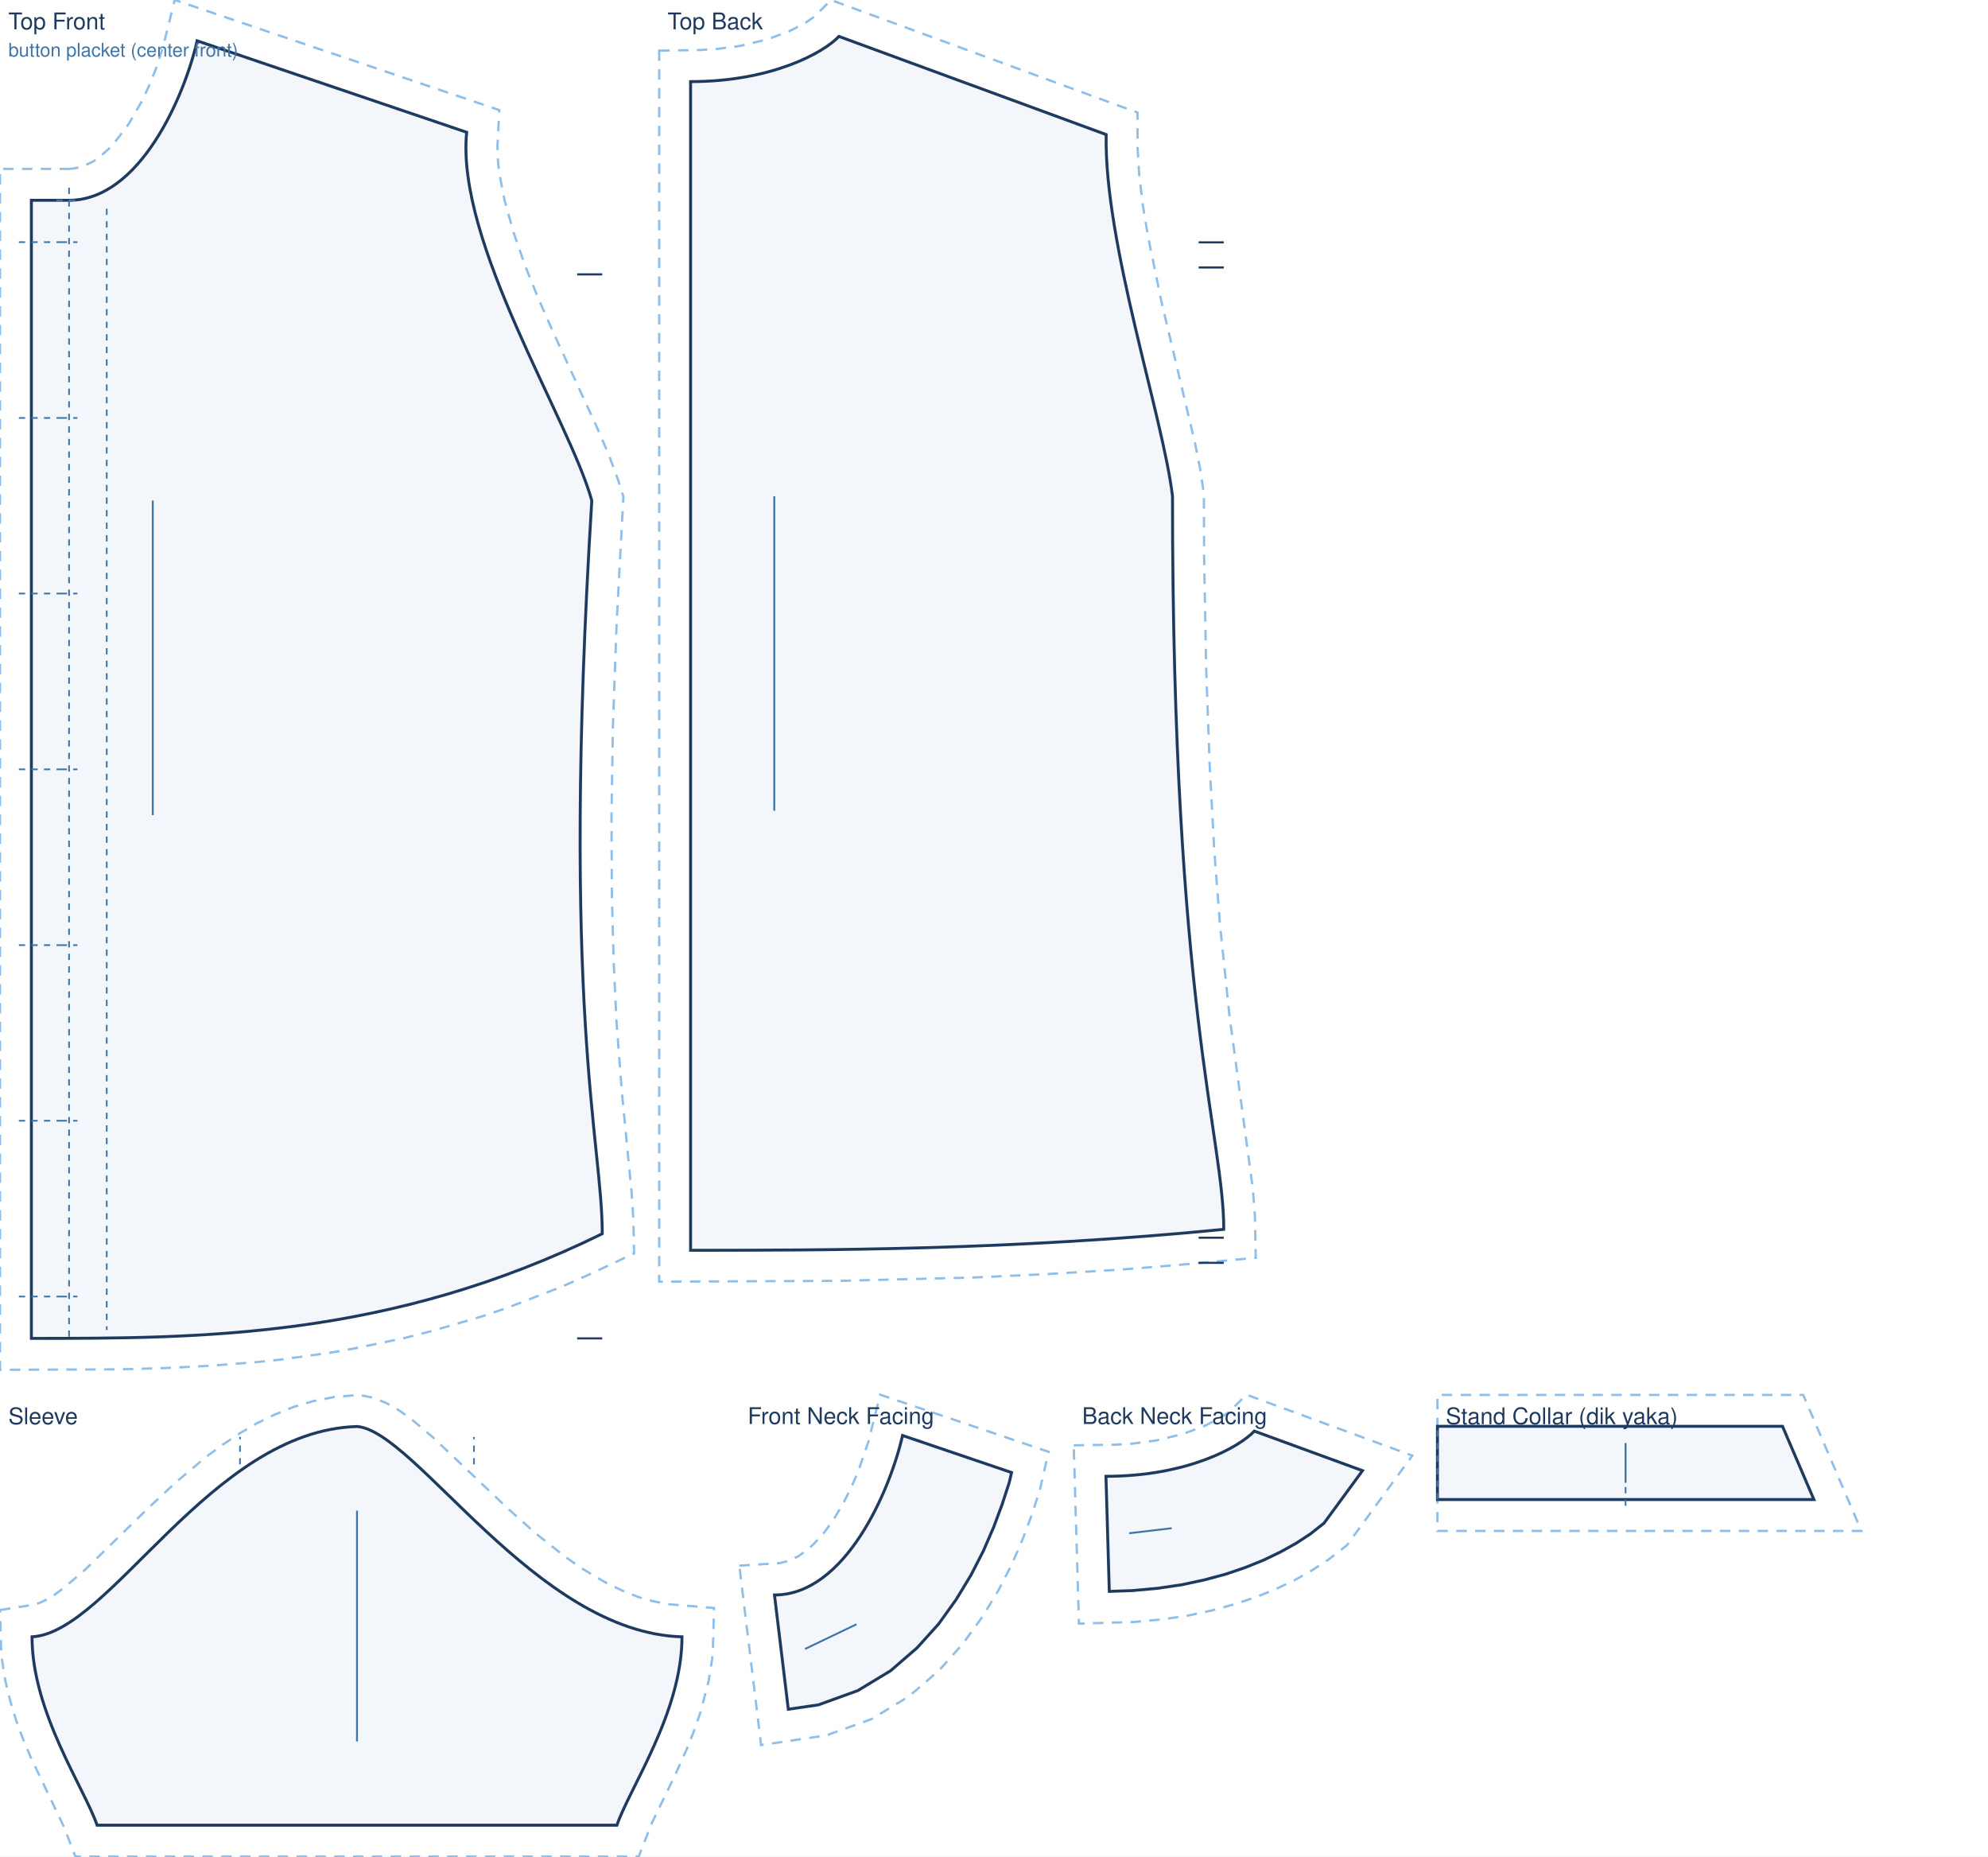
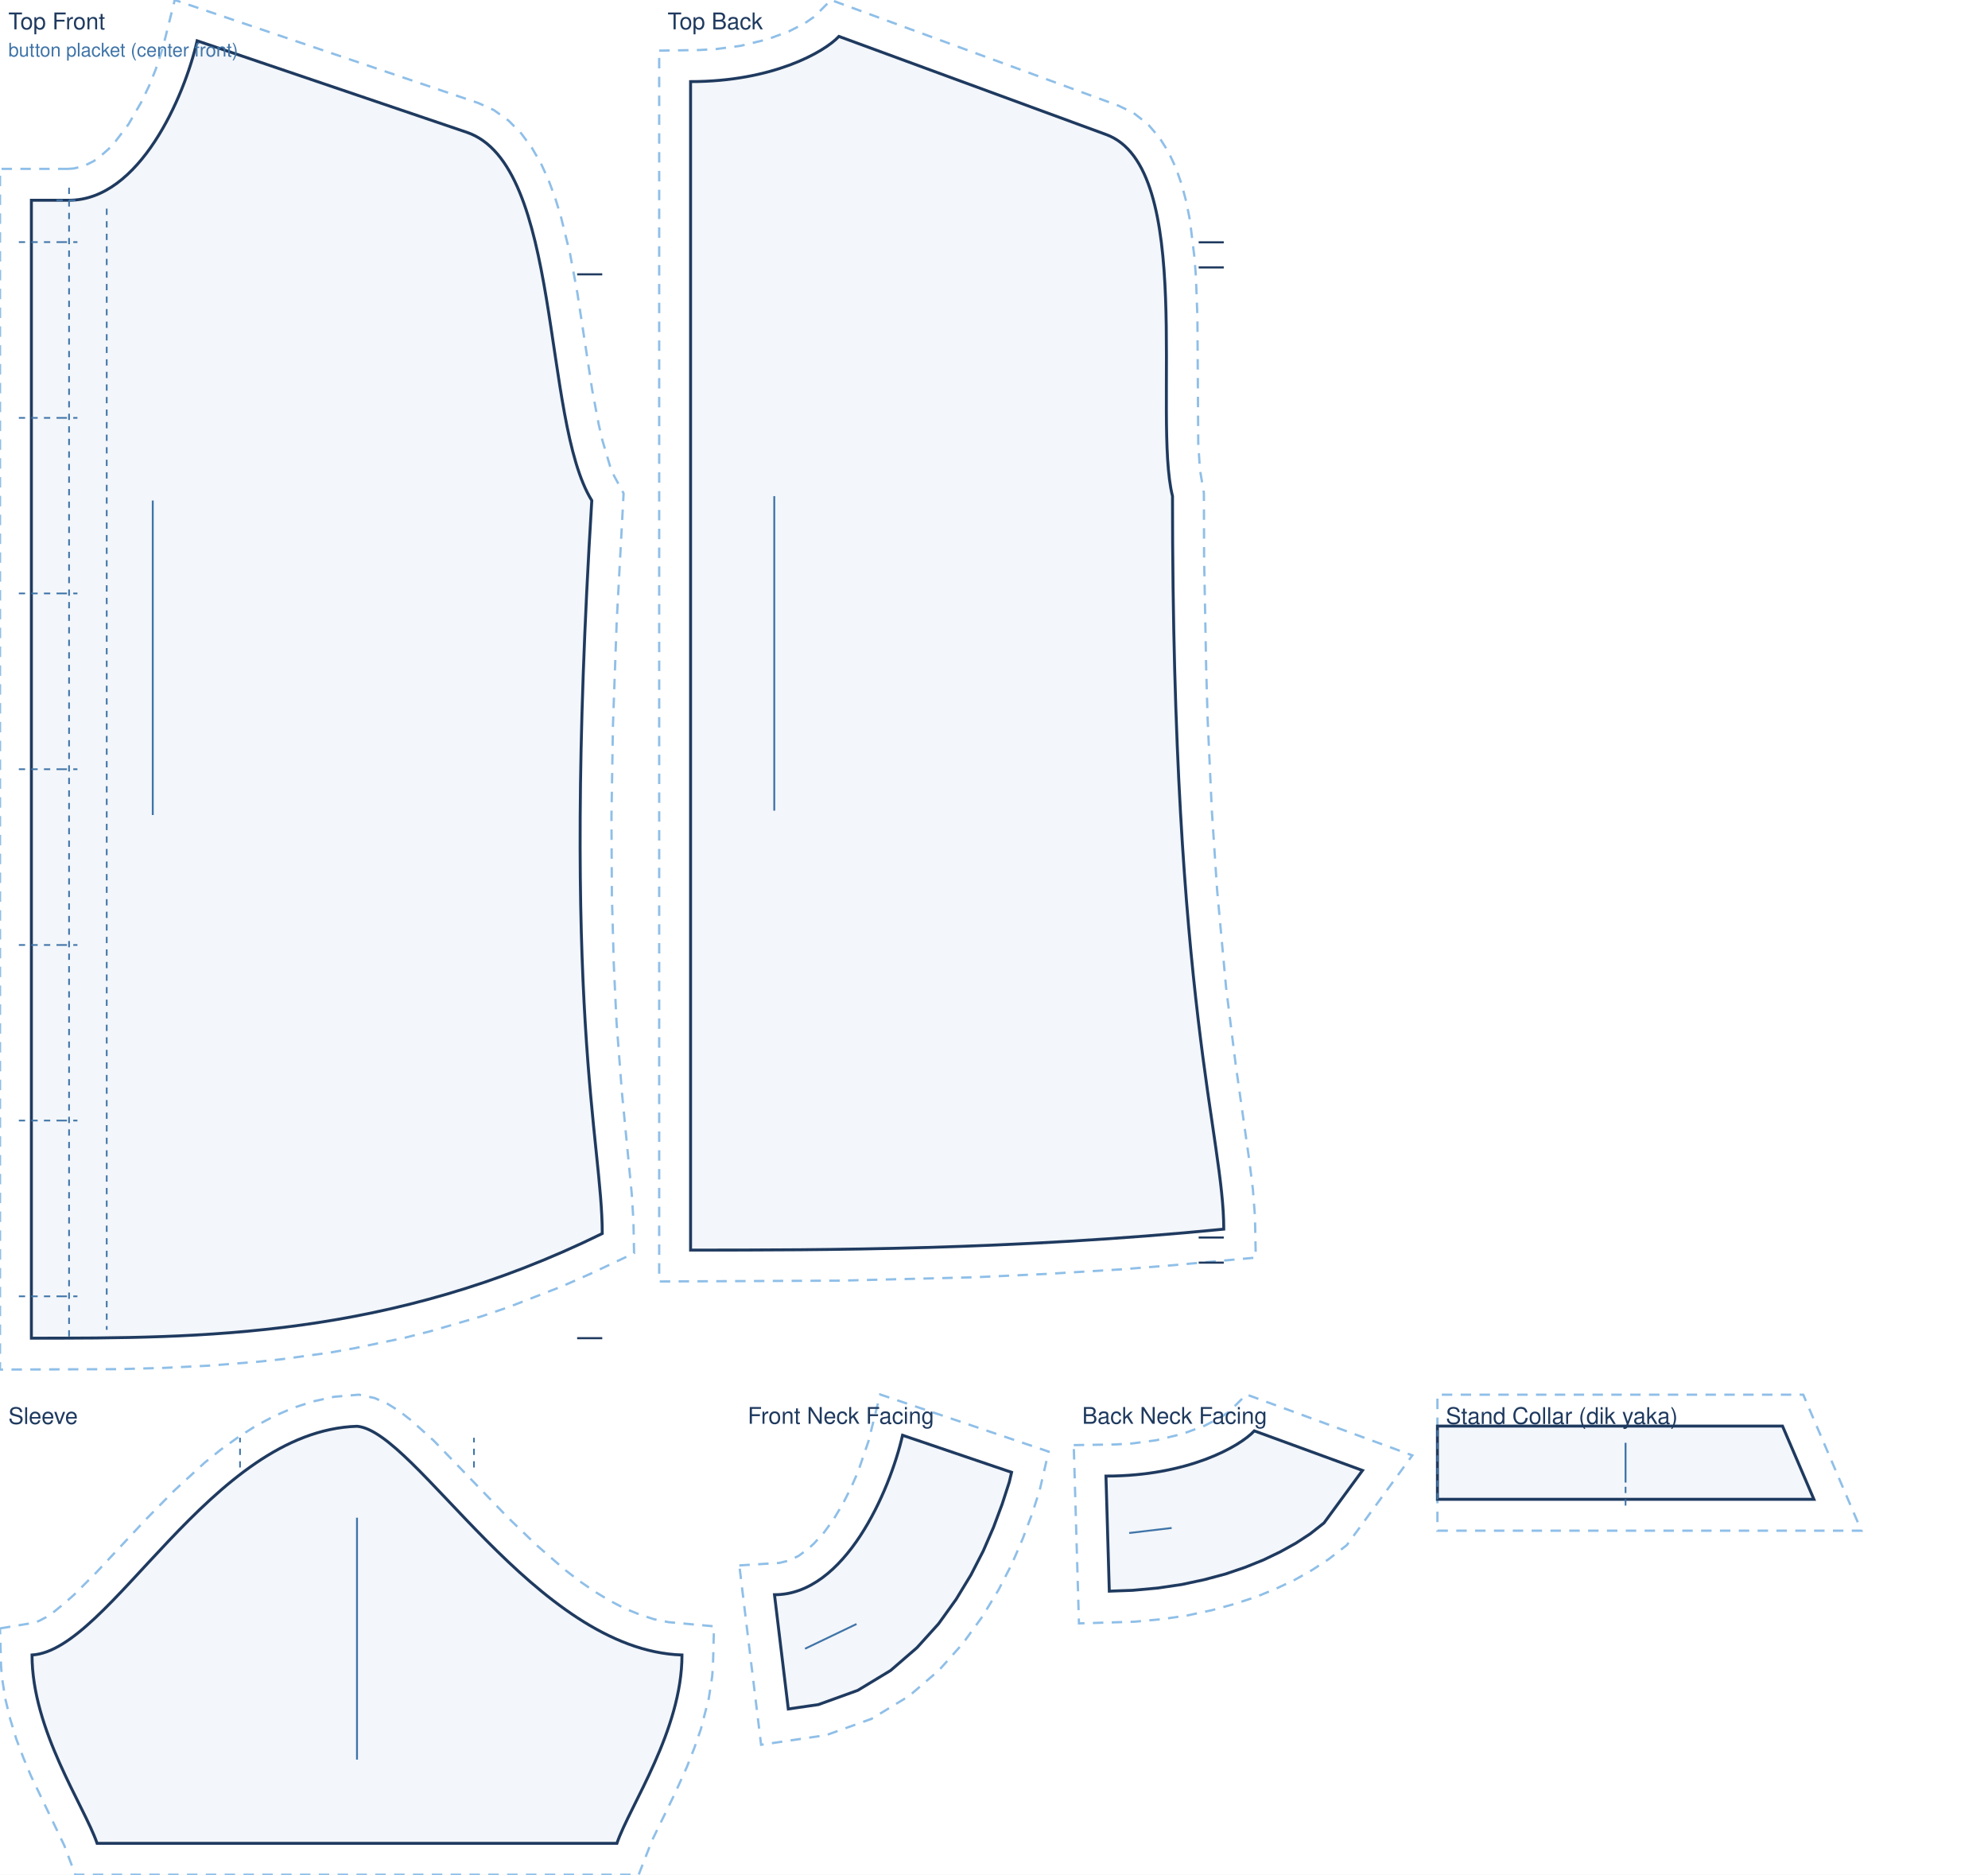
- <svg xmlns="http://www.w3.org/2000/svg" viewBox="0 0 950.0 887.1" width="100%" role="img">
-   <rect width="950.0" height="887.1" fill="#fff" />
-   <path transform="translate(33.0 19.5)" d="M -0.5 61.2 L 2.3 61.0 L 6.9 59.9 L 11.6 57.6 L 14.0 56.0 L 18.9 51.7 L 21.4 49.1 L 28.4 39.9 L 34.7 29.0 L 38.3 21.4 L 41.4 13.7 L 44.9 2.9 L 50.5 -19.5 L 205.6 33.1 L 204.7 50.6 L 204.9 56.5 L 205.5 62.8 L 208.2 76.6 L 212.4 91.5 L 217.8 107.1 L 224.2 123.0 L 231.2 138.9 L 252.0 184.1 L 257.8 197.5 L 262.4 209.9 L 264.9 217.9 L 261.7 277.5 L 259.9 327.5 L 259.2 371.0 L 259.4 408.6 L 260.3 441.0 L 261.6 468.7 L 264.2 502.6 L 268.9 551.1 L 269.7 563.9 L 270.0 579.4 L 248.3 589.6 L 235.4 595.3 L 209.9 605.2 L 197.3 609.5 L 172.6 616.7 L 160.4 619.8 L 136.4 624.8 L 124.6 626.9 L 101.3 630.1 L 89.9 631.3 L 67.3 633.1 L 45.3 634.2 L 23.7 634.8 L -33.0 635.0 L -33.0 61.2 Z" fill="none" stroke="#8fbfe8" stroke-width="1.1" stroke-dasharray="5 4" />
-   <path transform="translate(33.0 19.5)" d="M 0.0 76.2 C 33.7 76.2 55.1 26.7 61.2 0.0 L 190.0 43.7 C 184.8 96.5 239.1 181.0 249.8 219.7 C 234.8 463.0 254.8 526.0 254.8 570.0 C 152.9 620.0 63.7 620.0 -18.0 620.0 L -18.0 76.2 L 0.0 76.2 Z" fill="rgba(63,116,168,.06)" stroke="#1f3a5f" stroke-width="1.4" />
+ <svg xmlns="http://www.w3.org/2000/svg" viewBox="0 0 950.0 895.9" width="100%" role="img">
+   <rect width="950.0" height="895.9" fill="#fff" />
+   <path transform="translate(33.0 19.5)" d="M -0.5 61.2 L 2.3 61.0 L 6.9 59.9 L 11.6 57.6 L 14.0 56.0 L 18.9 51.7 L 21.4 49.1 L 28.4 39.9 L 34.7 29.0 L 38.3 21.4 L 41.4 13.7 L 44.9 2.9 L 50.5 -19.5 L 195.5 29.7 L 203.0 33.1 L 210.1 38.2 L 216.1 44.3 L 221.2 51.2 L 225.5 58.6 L 229.1 66.5 L 232.2 74.8 L 234.9 83.5 L 239.4 101.7 L 242.9 120.5 L 250.0 166.9 L 253.1 183.3 L 254.8 190.7 L 258.5 203.2 L 260.5 208.0 L 265.0 216.3 L 261.7 277.5 L 259.9 327.5 L 259.2 371.0 L 259.4 408.6 L 260.3 441.0 L 261.6 468.7 L 264.2 502.6 L 268.9 551.1 L 269.7 563.9 L 270.0 579.4 L 248.3 589.6 L 235.4 595.3 L 209.9 605.2 L 197.3 609.5 L 172.6 616.7 L 160.4 619.8 L 136.4 624.8 L 124.6 626.9 L 101.3 630.1 L 89.9 631.3 L 67.3 633.1 L 45.3 634.2 L 23.7 634.8 L -33.0 635.0 L -33.0 61.2 Z" fill="none" stroke="#8fbfe8" stroke-width="1.1" stroke-dasharray="5 4" />
+   <path transform="translate(33.0 19.5)" d="M 0.0 76.2 C 33.7 76.2 55.1 26.7 61.2 0.0 L 190.0 43.7 C 235.8 59.2 225.8 181.0 249.8 219.7 C 234.8 463.0 254.8 526.0 254.8 570.0 C 152.9 620.0 63.7 620.0 -18.0 620.0 L -18.0 76.2 L 0.0 76.2 Z" fill="rgba(63,116,168,.06)" stroke="#1f3a5f" stroke-width="1.4" />
  <path transform="translate(33.0 19.5)" d="M 0.0 76.2 L 0.0 620.0 M 18.0 80.2 L 18.0 616.0 M -4.0 96.2 L 4.0 96.2 M -3.0 96.2 L -24.0 96.2 M -4.0 180.2 L 4.0 180.2 M -3.0 180.2 L -24.0 180.2 M -4.0 264.1 L 4.0 264.1 M -3.0 264.1 L -24.0 264.1 M -4.0 348.1 L 4.0 348.1 M -3.0 348.1 L -24.0 348.1 M -4.0 432.1 L 4.0 432.1 M -3.0 432.1 L -24.0 432.1 M -4.0 516.0 L 4.0 516.0 M -3.0 516.0 L -24.0 516.0 M -4.0 600.0 L 4.0 600.0 M -3.0 600.0 L -24.0 600.0 M -6.0 76.2 L 6.0 76.2 M 0.0 70.2 L 0.0 82.2" fill="none" stroke="#3f74a8" stroke-width="0.8" stroke-dasharray="3 3" />
  <path transform="translate(33.0 19.5)" d="M 254.8 111.6 L 242.8 111.6 M 254.8 620.0 L 242.8 620.0" fill="none" stroke="#1f3a5f" stroke-width="1.0" />
  <line transform="translate(33.0 19.5)" x1="40.0" y1="219.7" x2="40.0" y2="370.0" stroke="#3f74a8" stroke-width="0.9" />
  <text transform="translate(33.0 19.5)" x="-29.0" y="-5.5" font-family="Helvetica,Arial,sans-serif" font-size="11" fill="#1f3a5f">Top Front</text>
  <text transform="translate(33.0 19.5)" x="-29.0" y="7.5" font-family="Helvetica,Arial,sans-serif" font-size="9" fill="#3f74a8">button placket (center front)</text>
-   <path transform="translate(330.0 17.4)" d="M -15.0 6.8 L 4.4 6.5 L 12.6 6.0 L 23.9 4.5 L 36.7 1.4 L 47.0 -2.4 L 54.6 -6.3 L 59.1 -9.4 L 67.1 -17.4 L 213.6 36.4 L 213.6 53.1 L 214.4 66.2 L 216.1 80.5 L 218.6 95.6 L 225.1 127.1 L 241.0 194.1 L 243.5 206.6 L 245.3 218.6 L 245.4 249.1 L 246.4 302.4 L 248.1 349.1 L 250.3 389.6 L 253.0 424.5 L 257.5 467.8 L 268.7 550.8 L 269.7 563.8 L 270.1 583.6 L 230.9 587.2 L 206.0 589.2 L 170.0 591.4 L 135.5 593.0 L 71.9 594.6 L -15.0 595.0 Z" fill="none" stroke="#8fbfe8" stroke-width="1.1" stroke-dasharray="5 4" />
-   <path transform="translate(330.0 17.4)" d="M 0.0 21.6 C 39.0 21.6 63.8 7.6 70.9 0.0 L 198.6 46.9 C 197.6 98.7 225.8 181.7 230.3 219.7 C 230.3 463.0 254.8 526.0 254.8 570.0 C 152.9 580.0 63.7 580.0 0.0 580.0 L 0.0 21.6 Z" fill="rgba(63,116,168,.06)" stroke="#1f3a5f" stroke-width="1.4" />
+   <path transform="translate(330.0 17.4)" d="M -15.0 6.8 L 4.4 6.5 L 12.6 6.0 L 23.9 4.5 L 36.7 1.4 L 47.0 -2.4 L 54.6 -6.3 L 59.1 -9.4 L 67.1 -17.4 L 204.5 33.1 L 211.7 36.6 L 218.5 41.9 L 224.0 48.3 L 228.4 55.3 L 231.9 62.8 L 234.7 70.8 L 236.9 79.1 L 238.6 87.7 L 240.8 105.7 L 241.5 115.0 L 242.2 133.8 L 242.6 194.3 L 243.4 207.0 L 245.3 218.2 L 245.4 249.1 L 246.4 302.4 L 247.1 326.5 L 249.1 370.0 L 251.6 407.7 L 255.9 454.5 L 260.5 491.4 L 266.9 536.5 L 268.7 550.8 L 269.7 563.8 L 270.1 583.6 L 230.9 587.2 L 206.0 589.2 L 170.0 591.4 L 135.5 593.0 L 71.9 594.6 L -15.0 595.0 Z" fill="none" stroke="#8fbfe8" stroke-width="1.1" stroke-dasharray="5 4" />
+   <path transform="translate(330.0 17.4)" d="M 0.0 21.6 C 39.0 21.6 63.8 7.6 70.9 0.0 L 198.6 46.9 C 241.5 62.6 220.8 181.7 230.3 219.7 C 230.3 463.0 254.8 526.0 254.8 570.0 C 152.9 580.0 63.7 580.0 0.0 580.0 L 0.0 21.6 Z" fill="rgba(63,116,168,.06)" stroke="#1f3a5f" stroke-width="1.4" />
  <path transform="translate(330.0 17.4)" d="M 254.8 98.4 L 242.8 98.4 M 254.8 110.4 L 242.8 110.4 M 254.8 574.0 L 242.8 574.0 M 254.8 586.0 L 242.8 586.0" fill="none" stroke="#1f3a5f" stroke-width="1.0" />
  <line transform="translate(330.0 17.4)" x1="40.0" y1="219.7" x2="40.0" y2="370.0" stroke="#3f74a8" stroke-width="0.9" />
  <text transform="translate(330.0 17.4)" x="-11.0" y="-3.4" font-family="Helvetica,Arial,sans-serif" font-size="11" fill="#1f3a5f">Top Back</text>
-   <path transform="translate(170.6 681.6)" d="M -170.6 87.7 L -154.1 85.1 L -151.5 84.2 L -148.1 82.6 L -144.1 80.1 L -139.7 76.8 L -129.8 68.3 L -100.3 39.5 L -86.8 26.9 L -72.2 14.6 L -64.5 8.9 L -56.4 3.5 L -48.1 -1.4 L -39.3 -5.7 L -30.2 -9.4 L -20.6 -12.2 L -10.7 -14.1 L 0.9 -15.1 L 8.0 -13.7 L 14.2 -11.1 L 19.9 -7.8 L 25.4 -4.0 L 36.2 5.1 L 72.1 39.2 L 85.3 51.0 L 99.0 61.9 L 106.1 66.9 L 113.1 71.3 L 120.2 75.3 L 127.4 78.7 L 134.5 81.5 L 141.6 83.5 L 148.6 84.9 L 170.6 86.7 L 170.1 105.8 L 169.7 111.1 L 168.1 121.3 L 164.3 136.0 L 161.1 145.3 L 157.6 154.1 L 152.1 166.4 L 141.0 189.2 L 134.6 205.5 L -134.6 205.5 L -139.9 191.6 L -155.8 158.3 L -159.4 149.8 L -162.8 140.7 L -165.7 131.2 L -168.1 121.3 L -169.7 111.1 L -170.1 105.8 Z" fill="none" stroke="#8fbfe8" stroke-width="1.1" stroke-dasharray="5 4" />
-   <path transform="translate(170.6 681.6)" d="M -155.3 100.5 C -118.0 98.5 -69.9 2.0 0.0 0.0 C 27.9 2.0 85.4 98.5 155.3 100.5 C 155.3 136.5 130.4 172.5 124.2 190.5 L -124.2 190.5 C -130.4 172.5 -155.3 136.5 -155.3 100.5 Z" fill="rgba(63,116,168,.06)" stroke="#1f3a5f" stroke-width="1.4" />
-   <path transform="translate(170.6 681.6)" d="M -55.9 18.1 L -55.9 5.0 M 55.9 18.1 L 55.9 5.0" fill="none" stroke="#3f74a8" stroke-width="0.8" stroke-dasharray="3 3" />
-   <line transform="translate(170.6 681.6)" x1="0.0" y1="40.2" x2="0.0" y2="150.5" stroke="#3f74a8" stroke-width="0.9" />
+   <path transform="translate(170.6 681.6)" d="M -170.6 96.6 L -154.4 93.9 L -151.9 93.0 L -148.5 91.2 L -144.6 88.5 L -140.2 84.9 L -135.3 80.6 L -124.8 70.1 L -100.7 44.3 L -87.2 30.6 L -72.7 17.3 L -65.0 11.1 L -56.9 5.3 L -48.5 -0.1 L -39.7 -4.8 L -30.5 -8.8 L -20.9 -11.9 L -10.9 -14.1 L 0.9 -15.1 L 8.4 -13.5 L 14.7 -10.7 L 20.4 -7.1 L 25.8 -2.9 L 36.7 6.9 L 72.5 44.0 L 85.8 56.8 L 99.5 68.7 L 106.5 74.1 L 113.6 79.0 L 120.7 83.3 L 127.8 87.0 L 134.9 89.9 L 141.9 92.2 L 148.8 93.6 L 170.6 95.6 L 170.1 114.6 L 169.7 119.8 L 168.1 130.1 L 164.3 144.8 L 161.1 154.0 L 157.6 162.9 L 152.1 175.1 L 141.0 197.9 L 134.6 214.3 L -134.6 214.3 L -139.9 200.3 L -155.8 167.1 L -159.4 158.5 L -162.8 149.5 L -165.7 140.0 L -168.1 130.1 L -169.7 119.8 L -170.1 114.6 Z" fill="none" stroke="#8fbfe8" stroke-width="1.1" stroke-dasharray="5 4" />
+   <path transform="translate(170.6 681.6)" d="M -155.3 109.3 C -118.0 107.1 -69.9 2.2 0.0 0.0 C 27.9 2.2 85.4 107.1 155.3 109.3 C 155.3 145.3 130.4 181.3 124.2 199.3 L -124.2 199.3 C -130.4 181.3 -155.3 145.3 -155.3 109.3 Z" fill="rgba(63,116,168,.06)" stroke="#1f3a5f" stroke-width="1.4" />
+   <path transform="translate(170.6 681.6)" d="M -55.9 19.7 L -55.9 5.5 M 55.9 19.7 L 55.9 5.5" fill="none" stroke="#3f74a8" stroke-width="0.8" stroke-dasharray="3 3" />
+   <line transform="translate(170.6 681.6)" x1="0.0" y1="43.7" x2="0.0" y2="159.3" stroke="#3f74a8" stroke-width="0.9" />
  <text transform="translate(170.6 681.6)" x="-166.6" y="-1.1" font-family="Helvetica,Arial,sans-serif" font-size="11" fill="#1f3a5f">Sleeve</text>
  <path transform="translate(370.1 685.9)" d="M -16.8 62.2 L 2.3 61.0 L 6.9 59.9 L 11.6 57.6 L 16.4 54.0 L 18.9 51.7 L 23.8 46.3 L 28.4 39.9 L 32.7 32.7 L 36.5 25.2 L 39.9 17.5 L 44.9 2.9 L 50.5 -19.5 L 131.0 7.8 L 126.7 26.4 L 123.0 37.8 L 118.6 49.5 L 113.4 61.6 L 107.0 74.0 L 99.3 86.7 L 90.0 99.5 L 78.6 112.3 L 64.3 124.6 L 46.4 135.5 L 24.7 143.3 L -6.4 147.9 Z" fill="none" stroke="#8fbfe8" stroke-width="1.1" stroke-dasharray="5 4" />
  <path transform="translate(370.1 685.9)" d="M 0.0 76.2 C 33.7 76.2 55.1 26.7 61.2 0.0 L 113.3 17.7 L 112.2 22.4 L 108.8 32.9 L 104.7 43.9 L 99.8 55.2 L 93.9 66.7 L 86.8 78.4 L 78.4 90.1 L 68.1 101.5 L 55.5 112.4 L 39.8 121.9 L 21.0 128.7 L 6.6 130.8 Z" fill="rgba(63,116,168,.06)" stroke="#1f3a5f" stroke-width="1.4" />
  <line transform="translate(370.1 685.9)" x1="14.6" y1="102.0" x2="39.2" y2="90.2" stroke="#3f74a8" stroke-width="0.9" />
  <text transform="translate(370.1 685.9)" x="-12.8" y="-5.5" font-family="Helvetica,Arial,sans-serif" font-size="11" fill="#1f3a5f">Front Neck Facing</text>
  <path transform="translate(528.5 683.8)" d="M -15.4 6.8 L 4.4 6.5 L 12.6 6.0 L 23.9 4.5 L 36.7 1.4 L 47.0 -2.4 L 54.6 -6.3 L 59.1 -9.4 L 67.1 -17.4 L 146.4 11.7 L 115.1 54.6 L 106.3 61.4 L 98.5 66.5 L 90.2 71.2 L 81.3 75.4 L 71.8 79.3 L 61.5 82.7 L 50.6 85.7 L 38.9 88.2 L 26.6 90.0 L 13.6 91.2 L -12.9 92.0 Z" fill="none" stroke="#8fbfe8" stroke-width="1.1" stroke-dasharray="5 4" />
  <path transform="translate(528.5 683.8)" d="M 0.0 21.6 C 39.0 21.6 63.8 7.6 70.9 0.0 L 122.6 18.9 L 104.2 44.0 L 97.6 49.2 L 90.7 53.7 L 83.3 57.8 L 75.2 61.7 L 66.5 65.2 L 57.1 68.4 L 47.0 71.1 L 36.3 73.4 L 24.8 75.1 L 12.7 76.2 L 1.6 76.6 Z" fill="rgba(63,116,168,.06)" stroke="#1f3a5f" stroke-width="1.4" />
  <line transform="translate(528.5 683.8)" x1="11.1" y1="48.8" x2="31.4" y2="46.4" stroke="#3f74a8" stroke-width="0.9" />
  <text transform="translate(528.5 683.8)" x="-11.4" y="-3.4" font-family="Helvetica,Arial,sans-serif" font-size="11" fill="#1f3a5f">Back Neck Facing</text>
  <path transform="translate(686.9 716.5)" d="M 0.0 15.0 L 202.6 15.0 L 174.8 -50.0 L 0.0 -50.0 Z" fill="none" stroke="#8fbfe8" stroke-width="1.1" stroke-dasharray="5 4" />
  <path transform="translate(686.9 716.5)" d="M 0.0 0.0 L 179.9 0.0 L 164.9 -35.0 L 0.0 -35.0 Z" fill="rgba(63,116,168,.06)" stroke="#1f3a5f" stroke-width="1.4" />
  <path transform="translate(686.9 716.5)" d="M 0.0 0.0 L 0.0 -35.0 M 89.9 -6.0 L 89.9 6.0" fill="none" stroke="#3f74a8" stroke-width="0.8" stroke-dasharray="3 3" />
  <line transform="translate(686.9 716.5)" x1="89.9" y1="-8.0" x2="89.9" y2="-27.0" stroke="#3f74a8" stroke-width="0.9" />
  <text transform="translate(686.9 716.5)" x="4.0" y="-36.0" font-family="Helvetica,Arial,sans-serif" font-size="11" fill="#1f3a5f">Stand Collar (dik yaka)</text>
</svg>
